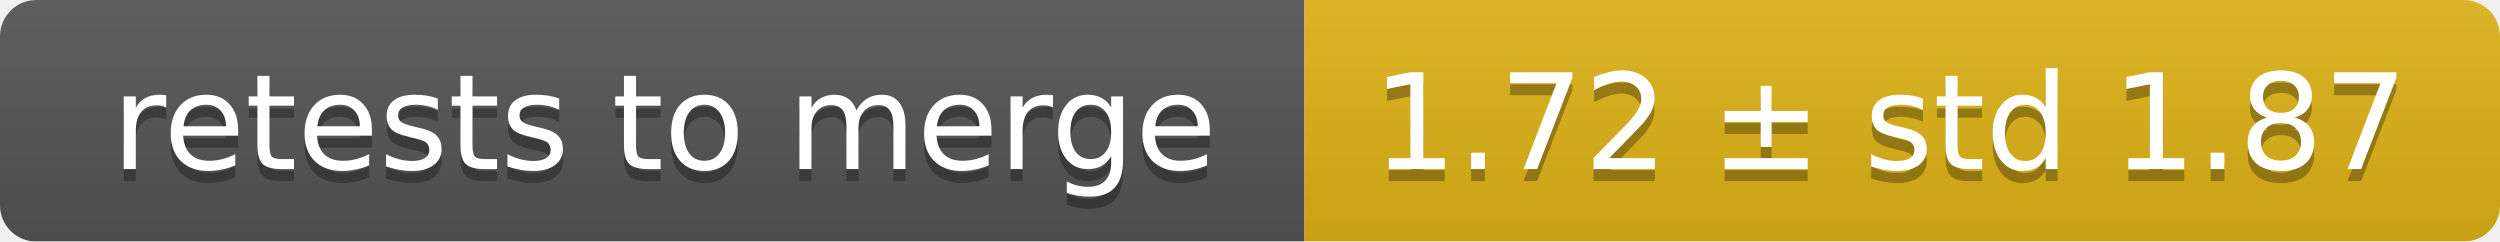
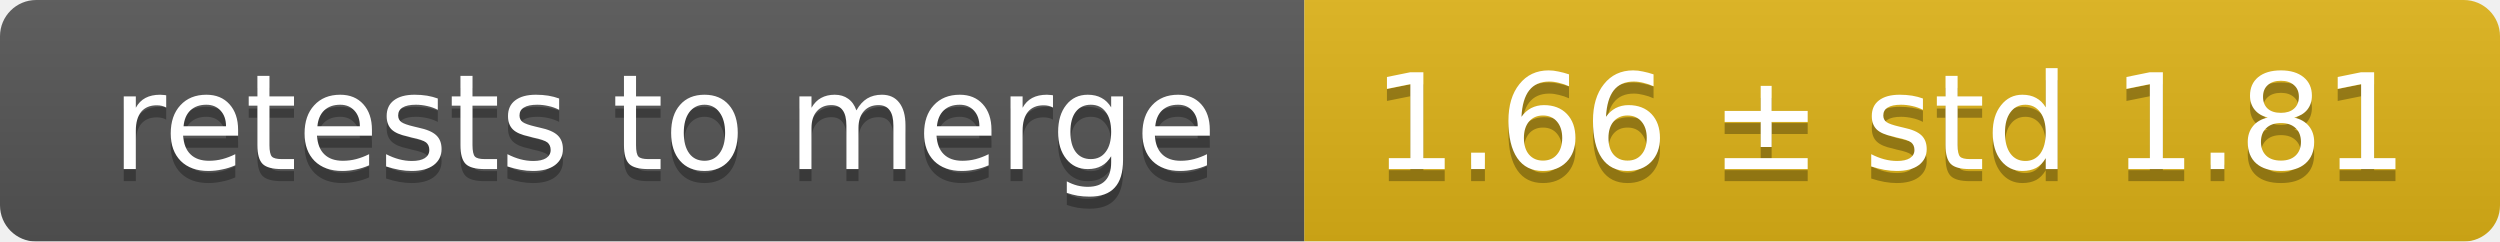
<svg xmlns="http://www.w3.org/2000/svg" width="207" height="20">
  <linearGradient id="smooth" x2="0" y2="100%">
    <stop offset="0" stop-color="#bbb" stop-opacity=".1" />
    <stop offset="1" stop-opacity=".1" />
  </linearGradient>
  <mask id="round">
    <rect width="207" height="20" rx="3" fill="#fff" />
  </mask>
  <g mask="url(#round)">
    <rect width="108" height="20" fill="#555" />
    <rect x="108" width="99" height="20" fill="#dfb317" />
    <rect width="207" height="20" fill="url(#smooth)" />
  </g>
  <g fill="#fff" text-anchor="middle" font-family="DejaVu Sans,Verdana,Geneva,sans-serif" font-size="11">
    <text x="55" y="15" fill="#010101" fill-opacity=".3">retests to merge</text>
    <text x="55" y="14">retests to merge</text>
-     <text x="156.5" y="15" fill="#010101" fill-opacity=".3">1.72 ± std 1.87</text>
-     <text x="156.5" y="14">1.72 ± std 1.87</text>
+     <text x="156.5" y="15" fill="#010101" fill-opacity=".3">1.66 ± std 1.81</text>
+     <text x="156.5" y="14">1.66 ± std 1.81</text>
  </g>
</svg>
